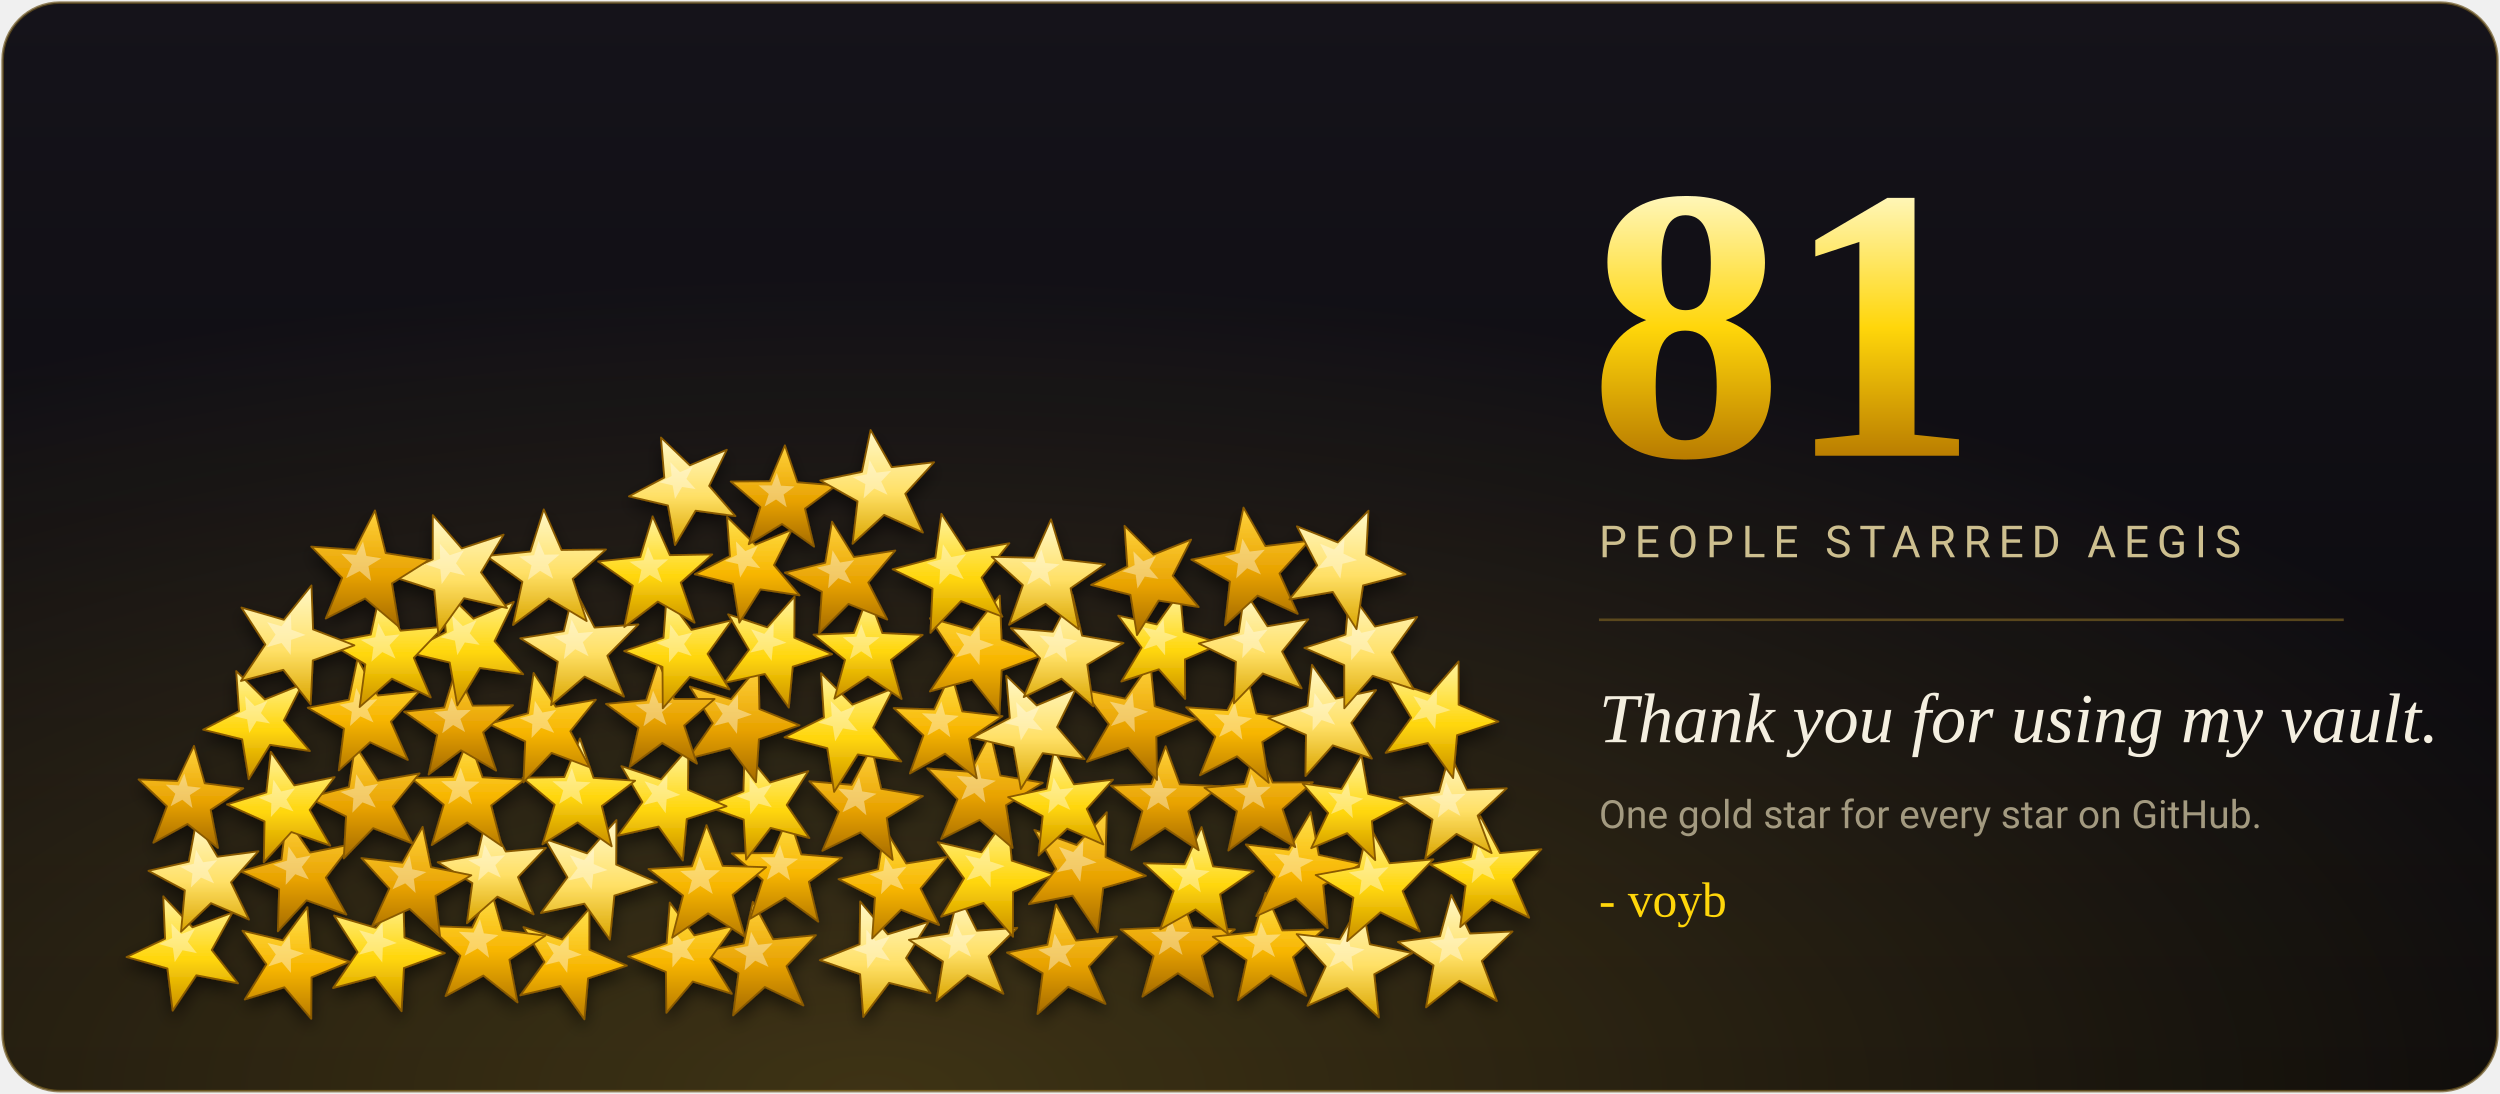
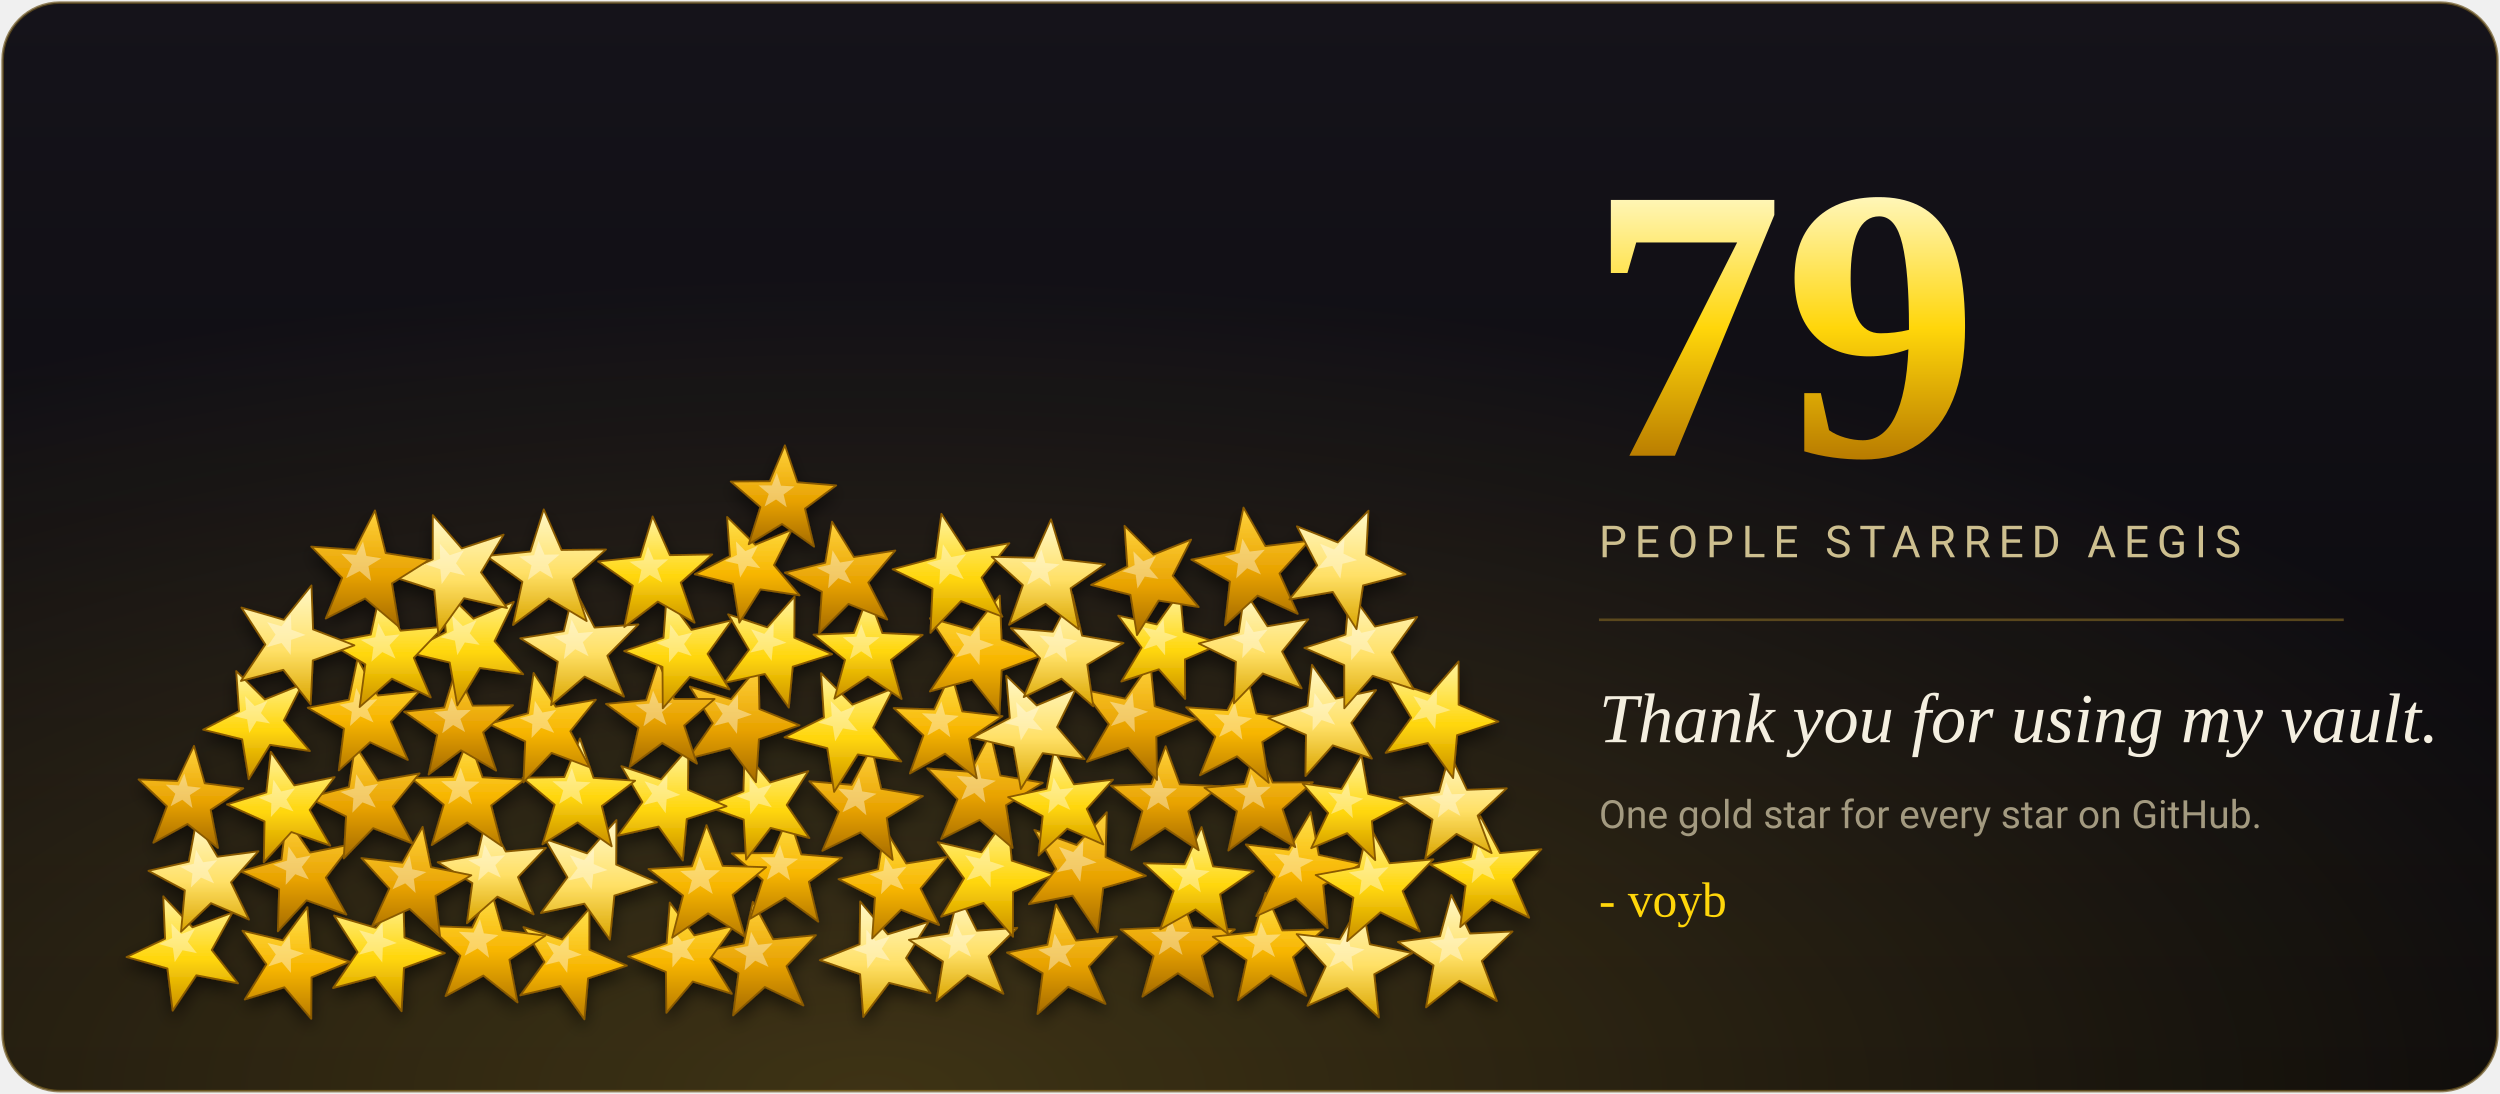
- <svg xmlns="http://www.w3.org/2000/svg" viewBox="0 0 960 420" width="960" height="420" role="img" aria-label="81 GitHub stars">
+ <svg xmlns="http://www.w3.org/2000/svg" viewBox="0 0 960 420" width="960" height="420" role="img" aria-label="79 GitHub stars">
  <defs>
    <linearGradient id="bg" x1="0" y1="0" x2="0" y2="1">
      <stop offset="0" stop-color="#15131a" />
      <stop offset="1" stop-color="#08070a" />
    </linearGradient>
    <linearGradient id="num" x1="0" y1="0" x2="0" y2="1">
      <stop offset="0" stop-color="#fff6b8" />
      <stop offset=".5" stop-color="#ffd60a" />
      <stop offset="1" stop-color="#b87b00" />
    </linearGradient>
    <radialGradient id="glow" cx=".35" cy="1" r=".75">
      <stop offset="0" stop-color="#ffcf3a" stop-opacity=".22" />
      <stop offset="1" stop-color="#ffcf3a" stop-opacity="0" />
    </radialGradient>
    <filter id="soft" x="-10%" y="-10%" width="120%" height="125%">
      <feDropShadow dx="0" dy="3" stdDeviation="3" flood-color="#000" flood-opacity=".55" />
    </filter>
    <linearGradient id="g0" x1="0" y1="0" x2="0" y2="1">
      <stop offset="0" stop-color="#fff3a0" />
      <stop offset=".55" stop-color="#ffd60a" />
      <stop offset="1" stop-color="#c98f00" />
    </linearGradient>
    <linearGradient id="g1" x1="0" y1="0" x2="0" y2="1">
      <stop offset="0" stop-color="#ffe14d" />
      <stop offset=".55" stop-color="#f7b500" />
      <stop offset="1" stop-color="#b87b00" />
    </linearGradient>
    <linearGradient id="g2" x1="0" y1="0" x2="0" y2="1">
      <stop offset="0" stop-color="#ffd23c" />
      <stop offset=".55" stop-color="#e8a200" />
      <stop offset="1" stop-color="#a56b00" />
    </linearGradient>
    <linearGradient id="g3" x1="0" y1="0" x2="0" y2="1">
      <stop offset="0" stop-color="#fff8c8" />
      <stop offset=".55" stop-color="#ffe066" />
      <stop offset="1" stop-color="#d9a400" />
    </linearGradient>
  </defs>
  <rect x="1" y="1" width="958" height="418" rx="22" fill="url(#bg)" stroke="#6b5420" stroke-opacity=".7" />
  <rect x="1" y="1" width="958" height="418" rx="22" fill="url(#glow)" />
  <g filter="url(#soft)">
    <polygon points="289.1,346.3 296.9,360.7 313.3,359.1 302.0,371.0 308.5,386.1 293.7,379.0 281.5,389.9 283.6,373.7 269.4,365.4 285.6,362.3" fill="url(#g2)" stroke="#8a5a00" stroke-width=".7" stroke-linejoin="round" />
    <polygon points="288.4,357.8 291.1,362.8 296.7,362.2 292.8,366.2 295.1,371.3 290.0,368.9 285.9,372.6 286.6,367.1 281.8,364.3 287.3,363.3" fill="#fff" fill-opacity=".38" />
    <polygon points="330.3,346.2 340.9,358.8 356.6,354.0 347.9,367.9 357.3,381.4 341.4,377.4 331.5,390.5 330.3,374.1 314.8,368.7 330.1,362.6" fill="url(#g3)" stroke="#8a5a00" stroke-width=".7" stroke-linejoin="round" />
    <polygon points="332.7,357.0 336.2,361.3 341.6,359.6 338.6,364.3 341.8,368.9 336.4,367.5 333.1,372.0 332.7,366.4 327.4,364.6 332.6,362.6" fill="#fff" fill-opacity=".38" />
    <polygon points="257.2,346.6 266.6,359.2 281.8,355.5 272.7,368.2 281.0,381.6 266.0,376.9 255.9,388.9 255.7,373.2 241.2,367.3 256.0,362.2" fill="url(#g1)" stroke="#8a5a00" stroke-width=".7" stroke-linejoin="round" />
    <polygon points="258.6,357.1 261.8,361.5 267.0,360.1 263.8,364.5 266.7,369.0 261.6,367.4 258.2,371.5 258.2,366.1 253.2,364.2 258.3,362.5" fill="#fff" fill-opacity=".38" />
    <polygon points="368.1,343.5 375.1,357.4 390.6,356.3 379.6,367.2 385.3,381.6 371.5,374.5 359.6,384.4 362.1,369.2 349.0,360.9 364.3,358.5" fill="url(#g3)" stroke="#8a5a00" stroke-width=".7" stroke-linejoin="round" />
    <polygon points="367.1,354.4 369.4,359.2 374.7,358.8 370.9,362.5 372.9,367.4 368.2,364.9 364.2,368.3 365.1,363.1 360.6,360.3 365.8,359.6" fill="#fff" fill-opacity=".38" />
    <polygon points="226.3,348.9 226.3,364.7 240.7,370.8 225.8,375.7 224.4,391.4 215.2,378.6 199.8,382.2 209.1,369.4 201.0,356.0 215.9,360.8" fill="url(#g1)" stroke="#8a5a00" stroke-width=".7" stroke-linejoin="round" />
    <polygon points="218.4,359.2 218.4,364.6 223.4,366.6 218.2,368.2 217.8,373.6 214.7,369.2 209.4,370.5 212.6,366.1 209.8,361.6 214.9,363.3" fill="#fff" fill-opacity=".38" />
    <polygon points="405.5,347.4 413.2,361.2 428.9,359.6 418.1,371.1 424.5,385.5 410.2,378.9 398.4,389.4 400.4,373.7 386.7,365.8 402.2,362.8" fill="url(#g2)" stroke="#8a5a00" stroke-width=".7" stroke-linejoin="round" />
    <polygon points="405.0,358.4 407.6,363.2 412.9,362.6 409.2,366.5 411.4,371.4 406.6,369.1 402.6,372.7 403.3,367.4 398.6,364.7 403.9,363.7" fill="#fff" fill-opacity=".38" />
    <polygon points="188.4,341.2 192.9,357.2 209.4,359.3 195.6,368.5 198.7,384.9 185.6,374.6 171.1,382.5 176.8,367.0 164.7,355.6 181.3,356.2" fill="url(#g1)" stroke="#8a5a00" stroke-width=".7" stroke-linejoin="round" />
    <polygon points="184.3,352.9 185.8,358.4 191.4,359.1 186.7,362.2 187.8,367.8 183.4,364.2 178.4,367.0 180.4,361.7 176.2,357.8 181.9,358.1" fill="#fff" fill-opacity=".38" />
    <polygon points="452.2,341.0 457.9,356.2 474.2,356.9 461.5,367.0 465.8,382.7 452.3,373.7 438.7,382.7 443.0,367.1 430.3,356.9 446.5,356.2" fill="url(#g2)" stroke="#8a5a00" stroke-width=".7" stroke-linejoin="round" />
    <polygon points="449.5,352.5 451.4,357.7 456.9,357.9 452.5,361.3 454.1,366.7 449.5,363.6 444.9,366.7 446.4,361.4 442.0,357.9 447.6,357.7" fill="#fff" fill-opacity=".38" />
    <polygon points="154.8,343.4 155.3,360.0 170.8,366.0 155.1,371.7 154.2,388.3 144.0,375.1 127.9,379.4 137.3,365.6 128.3,351.6 144.3,356.3" fill="url(#g0)" stroke="#8a5a00" stroke-width=".7" stroke-linejoin="round" />
    <polygon points="146.9,354.4 147.1,360.0 152.4,362.1 147.0,363.9 146.8,369.6 143.3,365.1 137.8,366.6 141.1,361.9 137.9,357.2 143.4,358.8" fill="#fff" fill-opacity=".38" />
    <polygon points="486.0,342.9 492.4,357.3 508.1,356.9 496.5,367.5 501.6,382.4 488.0,374.5 475.4,384.1 478.7,368.7 465.7,359.7 481.4,358.0" fill="url(#g1)" stroke="#8a5a00" stroke-width=".7" stroke-linejoin="round" />
    <polygon points="484.2,354.0 486.4,359.0 491.8,358.8 487.7,362.4 489.6,367.5 484.9,364.7 480.6,368.0 481.8,362.8 477.3,359.7 482.7,359.2" fill="#fff" fill-opacity=".38" />
    <polygon points="118.0,348.4 119.3,364.2 134.3,369.3 119.6,375.3 119.5,391.2 109.2,379.1 94.0,383.8 102.3,370.3 93.1,357.4 108.6,361.1" fill="url(#g1)" stroke="#8a5a00" stroke-width=".7" stroke-linejoin="round" />
    <polygon points="111.2,359.0 111.6,364.5 116.7,366.1 111.7,368.2 111.7,373.6 108.2,369.4 103.0,371.1 105.9,366.5 102.7,362.1 108.0,363.4" fill="#fff" fill-opacity=".38" />
    <polygon points="522.8,346.3 526.0,362.6 542.3,366.0 527.7,374.1 529.5,390.7 517.3,379.4 502.1,386.2 509.1,371.1 497.9,358.7 514.5,360.7" fill="url(#g3)" stroke="#8a5a00" stroke-width=".7" stroke-linejoin="round" />
    <polygon points="517.4,357.9 518.5,363.5 524.0,364.6 519.0,367.3 519.7,373.0 515.6,369.0 510.4,371.4 512.8,366.3 509.0,362.1 514.6,362.8" fill="#fff" fill-opacity=".38" />
    <polygon points="62.7,344.2 73.9,356.1 89.2,350.5 81.3,364.8 91.4,377.6 75.4,374.5 66.3,388.1 64.3,371.9 48.6,367.5 63.4,360.5" fill="url(#g0)" stroke="#8a5a00" stroke-width=".7" stroke-linejoin="round" />
    <polygon points="65.8,354.6 69.6,358.7 74.8,356.7 72.1,361.6 75.6,366.0 70.1,364.9 67.1,369.5 66.4,364.0 61.0,362.5 66.1,360.2" fill="#fff" fill-opacity=".38" />
    <polygon points="557.3,343.7 564.5,358.5 580.8,357.7 569.0,369.0 574.8,384.4 560.4,376.6 547.6,386.8 550.5,370.7 536.8,361.7 553.0,359.5" fill="url(#g3)" stroke="#8a5a00" stroke-width=".7" stroke-linejoin="round" />
    <polygon points="556.0,355.3 558.3,360.4 563.9,360.0 559.8,363.9 561.9,369.1 557.0,366.4 552.6,369.9 553.7,364.4 549.0,361.4 554.5,360.7" fill="#fff" fill-opacity=".38" />
    <polygon points="302.8,313.2 307.7,328.1 323.3,329.4 310.6,338.6 314.2,353.9 301.5,344.7 288.1,352.8 292.9,337.9 281.0,327.7 296.7,327.6" fill="url(#g1)" stroke="#8a5a00" stroke-width=".7" stroke-linejoin="round" />
    <polygon points="299.5,324.3 301.1,329.4 306.5,329.8 302.1,332.9 303.4,338.1 299.1,334.9 294.5,337.8 296.2,332.7 292.1,329.2 297.5,329.2" fill="#fff" fill-opacity=".38" />
    <polygon points="339.7,318.2 348.0,331.6 363.6,329.1 353.5,341.2 360.6,355.2 346.0,349.3 334.9,360.4 336.0,344.7 322.0,337.6 337.2,333.8" fill="url(#g1)" stroke="#8a5a00" stroke-width=".7" stroke-linejoin="round" />
    <polygon points="340.0,329.1 342.8,333.7 348.1,332.8 344.6,336.9 347.1,341.7 342.1,339.6 338.3,343.4 338.8,338.1 333.9,335.7 339.2,334.4" fill="#fff" fill-opacity=".38" />
    <polygon points="271.3,316.9 277.5,332.5 294.2,333.0 281.3,343.6 286.0,359.7 271.9,350.7 258.1,360.1 262.3,343.9 249.0,333.7 265.7,332.7" fill="url(#g1)" stroke="#8a5a00" stroke-width=".7" stroke-linejoin="round" />
    <polygon points="268.7,328.8 270.8,334.1 276.5,334.2 272.1,337.8 273.7,343.3 268.9,340.2 264.2,343.5 265.7,338.0 261.2,334.5 266.9,334.2" fill="#fff" fill-opacity=".38" />
    <polygon points="386.9,313.4 388.5,330.5 404.8,335.8 389.0,342.5 389.0,359.7 377.7,346.7 361.4,352.0 370.2,337.3 360.1,323.4 376.9,327.3" fill="url(#g0)" stroke="#8a5a00" stroke-width=".7" stroke-linejoin="round" />
    <polygon points="379.7,325.0 380.2,330.8 385.8,332.6 380.4,334.8 380.4,340.7 376.6,336.2 371.1,338.1 374.1,333.1 370.6,328.4 376.3,329.7" fill="#fff" fill-opacity=".38" />
    <polygon points="236.7,314.9 236.6,332.0 252.2,338.8 235.9,343.9 234.2,360.8 224.4,347.0 207.7,350.6 217.9,336.9 209.3,322.2 225.4,327.7" fill="url(#g3)" stroke="#8a5a00" stroke-width=".7" stroke-linejoin="round" />
    <polygon points="228.1,325.9 228.0,331.8 233.3,334.1 227.8,335.7 227.2,341.6 223.9,336.8 218.2,338.1 221.8,333.4 218.8,328.4 224.3,330.3" fill="#fff" fill-opacity=".38" />
    <polygon points="425.0,311.9 424.5,329.1 440.0,336.3 423.6,341.0 421.5,358.0 411.9,343.9 395.1,347.2 405.6,333.7 397.2,318.7 413.4,324.5" fill="url(#g2)" stroke="#8a5a00" stroke-width=".7" stroke-linejoin="round" />
    <polygon points="416.0,322.9 415.8,328.8 421.1,331.2 415.5,332.7 414.8,338.6 411.6,333.7 405.8,334.9 409.5,330.3 406.6,325.2 412.1,327.2" fill="#fff" fill-opacity=".38" />
    <polygon points="186.9,313.3 194.2,327.0 209.6,325.6 198.9,336.8 204.9,351.1 191.0,344.3 179.3,354.5 181.4,339.1 168.1,331.1 183.4,328.4" fill="url(#g3)" stroke="#8a5a00" stroke-width=".7" stroke-linejoin="round" />
    <polygon points="186.1,324.2 188.6,328.9 193.9,328.4 190.2,332.2 192.3,337.0 187.5,334.7 183.6,338.2 184.4,332.9 179.8,330.3 185.0,329.4" fill="#fff" fill-opacity=".38" />
    <polygon points="461.4,317.6 465.8,332.7 481.4,334.5 468.5,343.4 471.6,358.7 459.1,349.2 445.5,356.9 450.7,342.1 439.2,331.5 454.9,331.9" fill="url(#g0)" stroke="#8a5a00" stroke-width=".7" stroke-linejoin="round" />
    <polygon points="457.7,328.7 459.1,333.9 464.5,334.5 460.0,337.4 461.1,342.7 456.9,339.4 452.3,342.1 454.1,337.0 450.1,333.4 455.5,333.6" fill="#fff" fill-opacity=".38" />
    <polygon points="162.3,317.5 165.5,333.0 181.0,336.1 167.2,344.0 169.0,359.7 157.3,349.0 142.9,355.6 149.5,341.2 138.8,329.5 154.5,331.3" fill="url(#g2)" stroke="#8a5a00" stroke-width=".7" stroke-linejoin="round" />
    <polygon points="157.3,328.5 158.3,333.8 163.7,334.9 158.9,337.5 159.6,342.9 155.6,339.2 150.7,341.5 153.0,336.6 149.3,332.6 154.7,333.3" fill="#fff" fill-opacity=".38" />
    <polygon points="503.3,311.9 506.4,328.3 522.7,331.8 508.1,339.9 509.8,356.4 497.6,345.0 482.4,351.8 489.5,336.7 478.4,324.3 494.9,326.3" fill="url(#g1)" stroke="#8a5a00" stroke-width=".7" stroke-linejoin="round" />
    <polygon points="497.8,323.5 498.8,329.2 504.4,330.3 499.4,333.0 500.0,338.7 495.9,334.7 490.7,337.1 493.2,331.9 489.3,327.7 495.0,328.5" fill="#fff" fill-opacity=".38" />
    <polygon points="110.0,314.0 119.1,327.4 135.0,324.2 125.1,337.0 133.0,351.2 117.7,345.7 106.7,357.6 107.2,341.4 92.5,334.6 108.1,330.1" fill="url(#g2)" stroke="#8a5a00" stroke-width=".7" stroke-linejoin="round" />
    <polygon points="110.8,325.0 113.9,329.6 119.3,328.5 115.9,332.9 118.6,337.7 113.4,335.7 109.7,339.8 109.9,334.3 104.9,332.0 110.2,330.5" fill="#fff" fill-opacity=".38" />
    <polygon points="525.6,316.6 533.6,331.5 550.4,330.0 538.6,342.2 545.2,357.7 530.1,350.3 517.3,361.4 519.7,344.7 505.2,336.0 521.8,333.0" fill="url(#g0)" stroke="#8a5a00" stroke-width=".7" stroke-linejoin="round" />
    <polygon points="524.8,328.4 527.5,333.6 533.2,333.0 529.2,337.1 531.5,342.4 526.3,339.8 522.0,343.7 522.8,338.0 517.9,335.0 523.6,334.1" fill="#fff" fill-opacity=".38" />
    <polygon points="75.4,315.3 83.5,329.0 99.2,326.9 88.7,338.8 95.6,353.1 81.0,346.8 69.5,357.8 71.0,341.9 57.0,334.4 72.5,330.9" fill="url(#g3)" stroke="#8a5a00" stroke-width=".7" stroke-linejoin="round" />
    <polygon points="75.3,326.4 78.0,331.1 83.4,330.3 79.8,334.3 82.2,339.2 77.2,337.0 73.3,340.8 73.9,335.4 69.1,332.8 74.4,331.7" fill="#fff" fill-opacity=".38" />
    <polygon points="568.4,313.4 576.0,327.6 591.9,326.1 580.9,337.7 587.2,352.4 572.8,345.4 560.7,356.0 562.8,340.1 549.1,331.9 564.8,329.1" fill="url(#g0)" stroke="#8a5a00" stroke-width=".7" stroke-linejoin="round" />
    <polygon points="567.7,324.7 570.2,329.5 575.7,329.0 571.9,332.9 574.1,337.9 569.2,335.5 565.1,339.2 565.9,333.7 561.1,331.0 566.5,330.0" fill="#fff" fill-opacity=".38" />
    <polygon points="285.9,288.6 295.7,300.5 310.4,296.1 302.1,309.1 310.8,321.8 295.9,317.9 286.5,330.1 285.6,314.7 271.1,309.5 285.5,303.9" fill="url(#g0)" stroke="#8a5a00" stroke-width=".7" stroke-linejoin="round" />
    <polygon points="287.9,298.7 291.2,302.8 296.3,301.3 293.4,305.7 296.4,310.0 291.3,308.6 288.1,312.8 287.9,307.6 282.9,305.8 287.8,304.0" fill="#fff" fill-opacity=".38" />
    <polygon points="334.7,287.0 338.4,302.9 354.4,305.7 340.5,314.1 342.8,330.2 330.4,319.6 315.8,326.7 322.1,311.7 310.8,300.0 327.0,301.4" fill="url(#g2)" stroke="#8a5a00" stroke-width=".7" stroke-linejoin="round" />
    <polygon points="329.9,298.4 331.1,303.9 336.6,304.8 331.8,307.6 332.7,313.1 328.5,309.4 323.5,311.9 325.7,306.8 321.8,302.8 327.4,303.4" fill="#fff" fill-opacity=".38" />
    <polygon points="264.3,287.3 264.2,303.3 279.0,309.6 263.7,314.5 262.2,330.4 252.9,317.4 237.2,320.9 246.7,308.0 238.6,294.2 253.8,299.3" fill="url(#g0)" stroke="#8a5a00" stroke-width=".7" stroke-linejoin="round" />
    <polygon points="256.3,297.6 256.2,303.1 261.2,305.2 256.0,306.9 255.6,312.3 252.4,307.8 247.1,309.1 250.4,304.7 247.5,300.0 252.7,301.8" fill="#fff" fill-opacity=".38" />
    <polygon points="380.3,281.7 384.1,297.8 400.4,300.6 386.3,309.2 388.8,325.6 376.2,314.8 361.4,322.2 367.7,306.9 356.1,295.1 372.6,296.4" fill="url(#g2)" stroke="#8a5a00" stroke-width=".7" stroke-linejoin="round" />
    <polygon points="375.5,293.4 376.8,298.9 382.4,299.8 377.5,302.7 378.4,308.3 374.2,304.5 369.1,307.1 371.3,301.9 367.3,297.9 373.0,298.4" fill="#fff" fill-opacity=".38" />
    <polygon points="222.7,283.6 227.9,298.7 243.9,299.8 231.1,309.5 234.9,325.0 221.8,315.8 208.3,324.2 213.0,309.0 200.7,298.7 216.7,298.4" fill="url(#g0)" stroke="#8a5a00" stroke-width=".7" stroke-linejoin="round" />
    <polygon points="219.6,294.9 221.3,300.1 226.8,300.4 222.4,303.7 223.7,309.0 219.3,305.8 214.7,308.7 216.3,303.5 212.1,300.0 217.6,300.0" fill="#fff" fill-opacity=".38" />
    <polygon points="404.8,288.1 412.4,301.2 427.4,299.4 417.3,310.6 423.7,324.3 409.8,318.2 398.8,328.5 400.4,313.4 387.1,306.1 401.9,302.9" fill="url(#g0)" stroke="#8a5a00" stroke-width=".7" stroke-linejoin="round" />
    <polygon points="404.6,298.6 407.1,303.1 412.3,302.5 408.8,306.3 411.0,311.0 406.3,308.8 402.5,312.4 403.1,307.2 398.6,304.7 403.6,303.7" fill="#fff" fill-opacity=".38" />
    <polygon points="179.9,283.3 185.3,298.5 201.4,299.4 188.6,309.3 192.7,324.9 179.4,315.8 165.8,324.5 170.4,309.0 157.9,298.8 174.0,298.3" fill="url(#g1)" stroke="#8a5a00" stroke-width=".7" stroke-linejoin="round" />
    <polygon points="176.9,294.7 178.7,300.0 184.2,300.2 179.8,303.6 181.3,308.9 176.8,305.7 172.1,308.8 173.7,303.5 169.4,300.0 175.0,299.9" fill="#fff" fill-opacity=".38" />
    <polygon points="447.6,286.6 453.0,301.2 468.5,301.9 456.3,311.5 460.3,326.5 447.4,317.9 434.4,326.4 438.7,311.4 426.6,301.7 442.1,301.1" fill="url(#g2)" stroke="#8a5a00" stroke-width=".7" stroke-linejoin="round" />
    <polygon points="444.9,297.6 446.7,302.6 452.0,302.8 447.8,306.1 449.2,311.2 444.8,308.2 440.4,311.1 441.9,306.0 437.7,302.7 443.1,302.6" fill="#fff" fill-opacity=".38" />
    <polygon points="136.4,286.2 145.1,299.8 161.1,297.0 150.8,309.6 158.4,323.9 143.3,318.0 132.0,329.6 132.9,313.5 118.4,306.3 134.0,302.2" fill="url(#g2)" stroke="#8a5a00" stroke-width=".7" stroke-linejoin="round" />
    <polygon points="136.8,297.3 139.8,302.0 145.2,301.0 141.7,305.2 144.3,310.1 139.2,308.1 135.3,312.1 135.7,306.5 130.7,304.1 136.1,302.8" fill="#fff" fill-opacity=".38" />
    <polygon points="482.6,286.3 488.7,300.5 504.1,300.4 492.5,310.7 497.4,325.3 484.1,317.4 471.7,326.6 475.0,311.5 462.5,302.5 477.9,301.1" fill="url(#g2)" stroke="#8a5a00" stroke-width=".7" stroke-linejoin="round" />
    <polygon points="480.6,297.3 482.7,302.2 488.0,302.1 484.0,305.5 485.7,310.5 481.2,307.8 476.9,311.0 478.2,305.8 473.8,302.8 479.1,302.4" fill="#fff" fill-opacity=".38" />
    <polygon points="104.0,288.7 113.0,301.6 128.5,298.4 118.9,311.0 126.8,324.7 111.9,319.5 101.3,331.1 101.6,315.4 87.2,308.9 102.3,304.3" fill="url(#g0)" stroke="#8a5a00" stroke-width=".7" stroke-linejoin="round" />
    <polygon points="105.0,299.4 108.0,303.9 113.3,302.7 110.0,307.0 112.7,311.6 107.6,309.8 104.0,313.8 104.2,308.4 99.3,306.3 104.4,304.8" fill="#fff" fill-opacity=".38" />
    <polygon points="522.8,290.1 525.4,304.9 540.0,308.3 526.8,315.3 528.1,330.3 517.3,319.9 503.5,325.7 510.0,312.2 500.2,300.9 515.1,303.0" fill="url(#g0)" stroke="#8a5a00" stroke-width=".7" stroke-linejoin="round" />
    <polygon points="517.7,300.5 518.5,305.6 523.5,306.7 519.0,309.1 519.5,314.2 515.8,310.6 511.1,312.6 513.4,308.0 510.0,304.2 515.1,305.0" fill="#fff" fill-opacity=".38" />
    <polygon points="74.5,286.4 78.6,300.8 93.4,302.7 80.9,311.0 83.7,325.6 72.0,316.4 58.9,323.6 64.1,309.6 53.2,299.3 68.1,299.9" fill="url(#g2)" stroke="#8a5a00" stroke-width=".7" stroke-linejoin="round" />
    <polygon points="70.8,297.0 72.1,301.9 77.2,302.5 72.9,305.3 73.9,310.3 70.0,307.1 65.5,309.6 67.3,304.8 63.6,301.3 68.7,301.6" fill="#fff" fill-opacity=".38" />
    <polygon points="556.7,289.4 563.3,303.3 578.6,302.7 567.4,313.2 572.8,327.6 559.3,320.2 547.3,329.8 550.1,314.7 537.4,306.2 552.6,304.2" fill="url(#g3)" stroke="#8a5a00" stroke-width=".7" stroke-linejoin="round" />
    <polygon points="555.3,300.3 557.5,305.0 562.8,304.8 558.9,308.3 560.8,313.3 556.2,310.7 552.1,314.0 553.1,308.8 548.7,306.0 553.9,305.3" fill="#fff" fill-opacity=".38" />
    <polygon points="315.3,258.5 327.3,270.6 343.1,264.3 335.3,279.4 346.1,292.4 329.4,289.7 320.3,304.1 317.7,287.3 301.3,283.1 316.4,275.5" fill="url(#g0)" stroke="#8a5a00" stroke-width=".7" stroke-linejoin="round" />
    <polygon points="319.0,269.2 323.0,273.3 328.4,271.1 325.7,276.3 329.4,280.7 323.7,279.7 320.7,284.7 319.8,278.9 314.2,277.5 319.4,275.0" fill="#fff" fill-opacity=".38" />
    <polygon points="291.3,255.8 291.6,272.3 307.0,278.5 291.4,283.9 290.3,300.4 280.3,287.2 264.3,291.3 273.7,277.7 264.9,263.7 280.7,268.5" fill="url(#g2)" stroke="#8a5a00" stroke-width=".7" stroke-linejoin="round" />
    <polygon points="283.4,266.7 283.4,272.3 288.7,274.4 283.3,276.2 283.0,281.8 279.7,277.3 274.2,278.7 277.5,274.1 274.4,269.4 279.8,271.0" fill="#fff" fill-opacity=".38" />
    <polygon points="365.2,258.3 369.5,273.2 384.9,275.0 372.1,283.7 375.1,298.9 362.9,289.4 349.4,297.0 354.6,282.4 343.2,271.9 358.7,272.4" fill="url(#g1)" stroke="#8a5a00" stroke-width=".7" stroke-linejoin="round" />
    <polygon points="361.5,269.3 362.9,274.4 368.2,274.9 363.8,277.9 364.9,283.1 360.7,279.8 356.1,282.4 357.9,277.4 354.0,273.9 359.3,274.1" fill="#fff" fill-opacity=".38" />
    <polygon points="252.8,254.2 258.9,268.4 274.4,268.4 262.7,278.6 267.6,293.2 254.3,285.3 241.8,294.5 245.2,279.4 232.7,270.3 248.1,268.9" fill="url(#g2)" stroke="#8a5a00" stroke-width=".7" stroke-linejoin="round" />
    <polygon points="250.8,265.2 252.9,270.0 258.2,270.0 254.2,273.4 255.9,278.4 251.3,275.7 247.1,278.9 248.3,273.7 244.0,270.6 249.3,270.2" fill="#fff" fill-opacity=".38" />
    <polygon points="386.4,259.5 398.1,270.9 413.1,264.6 405.9,279.2 416.5,291.5 400.4,289.2 392.0,303.0 389.2,287.0 373.4,283.3 387.8,275.7" fill="url(#g3)" stroke="#8a5a00" stroke-width=".7" stroke-linejoin="round" />
    <polygon points="390.2,269.6 394.1,273.5 399.2,271.3 396.7,276.3 400.4,280.5 394.9,279.6 392.0,284.4 391.1,278.9 385.7,277.7 390.7,275.2" fill="#fff" fill-opacity=".38" />
    <polygon points="204.9,258.4 213.4,271.4 228.8,268.7 219.0,280.8 226.4,294.6 211.8,289.1 201.0,300.4 201.7,284.7 187.7,278.0 202.8,273.9" fill="url(#g1)" stroke="#8a5a00" stroke-width=".7" stroke-linejoin="round" />
    <polygon points="205.4,269.1 208.3,273.6 213.6,272.6 210.2,276.7 212.8,281.4 207.8,279.5 204.1,283.4 204.4,278.0 199.6,275.8 204.8,274.4" fill="#fff" fill-opacity=".38" />
    <polygon points="441.7,254.7 443.4,271.2 459.3,276.2 444.0,282.9 444.3,299.5 433.2,287.1 417.4,292.5 425.8,278.1 415.8,264.8 432.1,268.3" fill="url(#g2)" stroke="#8a5a00" stroke-width=".7" stroke-linejoin="round" />
    <polygon points="434.9,266.0 435.4,271.6 440.9,273.3 435.6,275.5 435.8,281.2 432.0,276.9 426.6,278.8 429.6,273.9 426.1,269.4 431.7,270.7" fill="#fff" fill-opacity=".38" />
    <polygon points="175.2,256.8 181.5,271.0 197.0,270.8 185.5,281.2 190.5,295.9 177.0,288.1 164.6,297.4 167.9,282.2 155.2,273.3 170.6,271.7" fill="url(#g2)" stroke="#8a5a00" stroke-width=".7" stroke-linejoin="round" />
    <polygon points="173.4,267.8 175.5,272.7 180.8,272.6 176.8,276.1 178.6,281.1 174.0,278.4 169.8,281.6 171.0,276.4 166.6,273.4 171.9,272.9" fill="#fff" fill-opacity=".38" />
    <polygon points="478.6,258.5 482.4,274.0 498.1,276.5 484.7,284.9 487.2,300.6 475.0,290.4 460.8,297.7 466.7,282.9 455.5,271.6 471.3,272.7" fill="url(#g1)" stroke="#8a5a00" stroke-width=".7" stroke-linejoin="round" />
    <polygon points="474.2,269.7 475.4,275.0 480.8,275.8 476.2,278.7 477.1,284.1 473.0,280.5 468.1,283.0 470.2,278.0 466.3,274.2 471.8,274.6" fill="#fff" fill-opacity=".38" />
    <polygon points="137.3,253.0 145.1,267.1 161.1,265.4 150.1,277.1 156.6,291.8 142.1,285.0 130.1,295.8 132.1,279.8 118.2,271.8 134.0,268.7" fill="url(#g1)" stroke="#8a5a00" stroke-width=".7" stroke-linejoin="round" />
    <polygon points="136.8,264.2 139.4,269.1 144.9,268.5 141.1,272.4 143.4,277.4 138.4,275.1 134.4,278.8 135.1,273.3 130.3,270.6 135.7,269.6" fill="#fff" fill-opacity=".38" />
    <polygon points="503.8,255.3 512.9,268.3 528.4,265.0 518.9,277.6 526.8,291.3 511.8,286.2 501.3,298.0 501.5,282.2 487.0,275.8 502.1,271.1" fill="url(#g3)" stroke="#8a5a00" stroke-width=".7" stroke-linejoin="round" />
    <polygon points="504.8,266.1 507.9,270.5 513.2,269.4 509.9,273.7 512.7,278.3 507.5,276.5 504.0,280.6 504.1,275.2 499.1,273.0 504.3,271.5" fill="#fff" fill-opacity=".38" />
    <polygon points="90.7,257.7 101.7,268.6 116.0,262.8 109.0,276.6 119.0,288.4 103.7,286.0 95.5,299.2 93.0,283.9 78.0,280.2 91.8,273.1" fill="url(#g0)" stroke="#8a5a00" stroke-width=".7" stroke-linejoin="round" />
    <polygon points="94.1,267.3 97.8,271.1 102.7,269.1 100.2,273.8 103.7,277.8 98.5,276.9 95.7,281.5 94.9,276.2 89.8,275.0 94.5,272.6" fill="#fff" fill-opacity=".38" />
    <polygon points="560.1,254.0 560.1,270.6 575.4,277.1 559.5,282.3 558.0,298.8 548.3,285.3 532.1,289.1 541.9,275.6 533.3,261.3 549.2,266.5" fill="url(#g0)" stroke="#8a5a00" stroke-width=".7" stroke-linejoin="round" />
    <polygon points="551.8,264.8 551.7,270.5 557.0,272.7 551.5,274.3 551.1,280.0 547.8,275.4 542.2,276.7 545.7,272.1 542.7,267.3 548.1,269.1" fill="#fff" fill-opacity=".38" />
    <polygon points="305.1,229.1 305.0,244.9 319.5,251.2 304.4,256.0 302.9,271.7 293.7,258.8 278.2,262.2 287.6,249.5 279.6,235.9 294.6,240.9" fill="url(#g0)" stroke="#8a5a00" stroke-width=".7" stroke-linejoin="round" />
    <polygon points="297.1,239.3 297.0,244.7 302.0,246.8 296.8,248.4 296.3,253.8 293.2,249.4 288.0,250.6 291.2,246.3 288.4,241.6 293.5,243.4" fill="#fff" fill-opacity=".38" />
    <polygon points="333.4,228.6 338.8,243.1 354.3,243.8 342.1,253.4 346.2,268.4 333.3,259.8 320.4,268.3 324.5,253.4 312.4,243.7 327.9,243.1" fill="url(#g0)" stroke="#8a5a00" stroke-width=".7" stroke-linejoin="round" />
    <polygon points="330.7,239.6 332.5,244.6 337.8,244.7 333.6,248.0 335.1,253.1 330.7,250.1 326.3,253.1 327.8,248.0 323.6,244.7 328.9,244.5" fill="#fff" fill-opacity=".38" />
    <polygon points="256.0,229.0 265.5,241.9 281.0,238.2 271.7,251.1 280.1,264.7 264.9,259.9 254.5,272.0 254.4,256.1 239.7,250.0 254.8,244.9" fill="url(#g0)" stroke="#8a5a00" stroke-width=".7" stroke-linejoin="round" />
    <polygon points="257.4,239.8 260.6,244.2 265.9,242.9 262.7,247.3 265.6,251.9 260.4,250.2 256.9,254.4 256.9,248.9 251.9,246.9 257.0,245.2" fill="#fff" fill-opacity=".38" />
    <polygon points="383.9,228.7 384.6,245.6 400.4,251.5 384.6,257.4 383.8,274.3 373.3,261.0 357.1,265.5 366.4,251.5 357.1,237.4 373.4,241.9" fill="url(#g1)" stroke="#8a5a00" stroke-width=".7" stroke-linejoin="round" />
    <polygon points="376.1,239.9 376.3,245.7 381.7,247.6 376.3,249.6 376.1,255.4 372.6,250.8 367.0,252.4 370.2,247.6 367.0,242.8 372.6,244.4" fill="#fff" fill-opacity=".38" />
    <polygon points="220.5,226.0 228.3,241.0 245.1,239.8 233.2,251.8 239.6,267.5 224.5,259.8 211.6,270.8 214.2,254.1 199.8,245.1 216.5,242.4" fill="url(#g3)" stroke="#8a5a00" stroke-width=".7" stroke-linejoin="round" />
    <polygon points="219.5,237.9 222.1,243.1 227.9,242.6 223.8,246.6 226.0,252.0 220.9,249.3 216.5,253.1 217.4,247.4 212.5,244.4 218.2,243.5" fill="#fff" fill-opacity=".38" />
    <polygon points="411.8,228.4 415.5,244.1 431.4,246.9 417.5,255.2 419.8,271.2 407.6,260.6 393.1,267.7 399.4,252.8 388.2,241.2 404.3,242.6" fill="url(#g3)" stroke="#8a5a00" stroke-width=".7" stroke-linejoin="round" />
    <polygon points="407.1,239.7 408.3,245.1 413.8,246.0 409.0,248.8 409.8,254.2 405.7,250.6 400.7,253.0 403.0,248.0 399.1,244.0 404.6,244.6" fill="#fff" fill-opacity=".38" />
    <polygon points="169.8,225.9 181.8,237.6 197.3,231.1 189.9,246.2 200.9,258.9 184.3,256.5 175.6,270.9 172.7,254.4 156.3,250.5 171.2,242.7" fill="url(#g0)" stroke="#8a5a00" stroke-width=".7" stroke-linejoin="round" />
    <polygon points="173.6,236.3 177.7,240.4 183.0,238.1 180.4,243.2 184.2,247.6 178.5,246.7 175.6,251.6 174.7,246.0 169.1,244.7 174.2,242.1" fill="#fff" fill-opacity=".38" />
    <polygon points="453.1,227.4 454.5,242.6 469.0,247.2 455.0,253.2 455.1,268.4 445.0,257.0 430.6,261.7 438.4,248.7 429.4,236.4 444.2,239.8" fill="url(#g0)" stroke="#8a5a00" stroke-width=".7" stroke-linejoin="round" />
    <polygon points="446.8,237.7 447.2,242.9 452.2,244.5 447.4,246.5 447.4,251.7 444.1,247.7 439.1,249.4 441.8,244.9 438.7,240.8 443.8,242.0" fill="#fff" fill-opacity=".38" />
    <polygon points="146.0,227.6 153.8,242.2 170.3,240.7 158.9,252.6 165.4,267.8 150.5,260.6 138.1,271.5 140.3,255.1 126.1,246.7 142.4,243.7" fill="url(#g0)" stroke="#8a5a00" stroke-width=".7" stroke-linejoin="round" />
    <polygon points="145.3,239.2 147.9,244.2 153.5,243.6 149.6,247.7 151.9,252.9 146.8,250.4 142.6,254.1 143.4,248.5 138.5,245.7 144.1,244.7" fill="#fff" fill-opacity=".38" />
    <polygon points="478.0,227.1 486.7,240.5 502.4,237.8 492.3,250.2 499.8,264.3 484.9,258.6 473.8,270.1 474.6,254.1 460.3,247.1 475.7,242.9" fill="url(#g3)" stroke="#8a5a00" stroke-width=".7" stroke-linejoin="round" />
    <polygon points="478.5,238.1 481.4,242.7 486.8,241.7 483.3,245.9 485.9,250.8 480.8,248.7 477.0,252.7 477.4,247.2 472.4,244.9 477.7,243.5" fill="#fff" fill-opacity=".38" />
    <polygon points="119.6,224.8 120.2,241.7 136.1,247.8 120.1,253.6 119.3,270.5 108.8,257.2 92.5,261.5 101.9,247.5 92.7,233.3 109.0,238.0" fill="url(#g3)" stroke="#8a5a00" stroke-width=".7" stroke-linejoin="round" />
    <polygon points="111.7,236.0 111.9,241.8 117.3,243.8 111.8,245.7 111.6,251.5 108.1,246.9 102.5,248.5 105.8,243.7 102.6,238.9 108.1,240.5" fill="#fff" fill-opacity=".38" />
    <polygon points="518.2,227.1 528.0,240.6 544.2,236.9 534.4,250.4 542.9,264.7 527.1,259.5 516.2,272.0 516.2,255.4 500.9,248.8 516.7,243.7" fill="url(#g3)" stroke="#8a5a00" stroke-width=".7" stroke-linejoin="round" />
    <polygon points="519.5,238.4 522.8,243.0 528.4,241.7 525.0,246.3 527.9,251.1 522.5,249.3 518.8,253.6 518.9,247.9 513.6,245.7 519.1,244.1" fill="#fff" fill-opacity=".38" />
    <polygon points="319.5,200.3 327.9,213.9 343.8,211.4 333.4,223.7 340.7,237.9 325.8,231.9 314.5,243.2 315.6,227.2 301.4,219.9 316.9,216.1" fill="url(#g2)" stroke="#8a5a00" stroke-width=".7" stroke-linejoin="round" />
    <polygon points="319.7,211.3 322.6,216.0 328.0,215.1 324.4,219.3 326.9,224.1 321.9,222.0 318.0,225.9 318.5,220.5 313.6,218.0 318.9,216.8" fill="#fff" fill-opacity=".38" />
    <polygon points="279.2,198.5 290.0,209.2 304.0,203.5 297.2,217.0 307.0,228.6 292.0,226.3 283.9,239.1 281.5,224.2 266.8,220.5 280.3,213.6" fill="url(#g1)" stroke="#8a5a00" stroke-width=".7" stroke-linejoin="round" />
    <polygon points="282.6,207.9 286.2,211.6 291.0,209.6 288.6,214.2 292.0,218.2 286.9,217.3 284.2,221.8 283.4,216.6 278.3,215.4 283.0,213.1" fill="#fff" fill-opacity=".38" />
    <polygon points="361.5,197.3 370.8,211.6 387.6,208.6 376.9,221.8 384.9,236.8 369.0,230.8 357.3,243.0 358.1,226.0 342.8,218.6 359.2,214.2" fill="url(#g0)" stroke="#8a5a00" stroke-width=".7" stroke-linejoin="round" />
    <polygon points="362.1,209.0 365.3,213.9 371.0,212.8 367.3,217.3 370.1,222.4 364.7,220.3 360.7,224.5 361.0,218.7 355.8,216.2 361.4,214.8" fill="#fff" fill-opacity=".38" />
    <polygon points="250.6,198.3 257.2,213.2 273.5,212.9 261.4,223.7 266.7,239.1 252.6,231.0 239.7,240.8 243.0,224.9 229.7,215.6 245.9,213.9" fill="url(#g0)" stroke="#8a5a00" stroke-width=".7" stroke-linejoin="round" />
    <polygon points="248.8,209.8 251.0,214.9 256.6,214.8 252.4,218.4 254.3,223.7 249.5,220.8 245.1,224.2 246.3,218.8 241.7,215.7 247.2,215.1" fill="#fff" fill-opacity=".38" />
    <polygon points="403.6,199.4 408.3,214.9 424.3,216.7 411.1,225.9 414.3,241.7 401.5,231.9 387.5,239.9 392.8,224.7 380.8,213.8 397.0,214.2" fill="url(#g3)" stroke="#8a5a00" stroke-width=".7" stroke-linejoin="round" />
    <polygon points="399.9,210.9 401.4,216.2 406.9,216.7 402.3,219.8 403.5,225.2 399.2,221.8 394.4,224.6 396.3,219.4 392.1,215.7 397.6,215.9" fill="#fff" fill-opacity=".38" />
    <polygon points="208.8,195.6 215.6,211.2 232.7,211.0 219.9,222.3 225.3,238.5 210.7,229.8 197.0,240.0 200.6,223.4 186.8,213.5 203.7,211.8" fill="url(#g3)" stroke="#8a5a00" stroke-width=".7" stroke-linejoin="round" />
    <polygon points="206.8,207.7 209.1,213.0 214.9,212.9 210.5,216.7 212.4,222.2 207.4,219.2 202.7,222.7 204.1,217.1 199.3,213.7 205.1,213.2" fill="#fff" fill-opacity=".38" />
    <polygon points="431.8,201.9 442.9,213.0 457.4,207.2 450.3,221.1 460.3,233.1 444.9,230.6 436.6,243.9 434.1,228.4 419.0,224.6 432.9,217.5" fill="url(#g2)" stroke="#8a5a00" stroke-width=".7" stroke-linejoin="round" />
    <polygon points="435.2,211.7 439.0,215.5 443.9,213.5 441.4,218.2 444.9,222.3 439.6,221.4 436.8,226.0 436.1,220.7 430.9,219.4 435.7,217.0" fill="#fff" fill-opacity=".38" />
    <polygon points="166.2,197.8 177.3,210.6 193.4,205.3 184.7,219.8 194.7,233.5 178.2,229.7 168.3,243.5 166.8,226.6 150.7,221.4 166.2,214.8" fill="url(#g3)" stroke="#8a5a00" stroke-width=".7" stroke-linejoin="round" />
    <polygon points="168.9,208.8 172.7,213.2 178.1,211.4 175.1,216.3 178.6,221.0 172.9,219.6 169.6,224.3 169.1,218.6 163.6,216.8 169.0,214.6" fill="#fff" fill-opacity=".38" />
    <polygon points="477.5,194.9 485.9,209.7 502.7,207.7 491.3,220.2 498.3,235.7 482.9,228.7 470.4,240.1 472.3,223.3 457.5,214.9 474.1,211.5" fill="url(#g2)" stroke="#8a5a00" stroke-width=".7" stroke-linejoin="round" />
    <polygon points="477.1,206.8 479.9,211.8 485.7,211.1 481.7,215.4 484.2,220.6 478.9,218.2 474.7,222.1 475.4,216.4 470.3,213.6 476.0,212.4" fill="#fff" fill-opacity=".38" />
    <polygon points="144.0,196.0 148.1,212.4 164.8,215.0 150.5,224.0 153.2,240.7 140.2,229.8 125.1,237.5 131.4,221.9 119.5,209.9 136.3,211.1" fill="url(#g2)" stroke="#8a5a00" stroke-width=".7" stroke-linejoin="round" />
    <polygon points="139.4,207.9 140.7,213.5 146.4,214.4 141.5,217.4 142.5,223.1 138.1,219.3 132.9,222.0 135.1,216.7 131.0,212.6 136.8,213.1" fill="#fff" fill-opacity=".38" />
    <polygon points="525.5,196.1 524.6,213.0 539.7,220.5 523.4,224.8 520.9,241.6 511.8,227.3 495.1,230.2 505.8,217.1 498.0,202.1 513.7,208.3" fill="url(#g3)" stroke="#8a5a00" stroke-width=".7" stroke-linejoin="round" />
    <polygon points="516.3,206.8 515.9,212.6 521.1,215.1 515.5,216.5 514.7,222.2 511.6,217.3 505.9,218.4 509.6,213.9 506.9,208.8 512.3,211.0" fill="#fff" fill-opacity=".38" />
    <polygon points="301.4,171.0 306.2,185.2 321.1,186.4 309.1,195.3 312.6,209.9 300.3,201.2 287.5,209.0 292.0,194.7 280.6,184.9 295.6,184.8" fill="url(#g2)" stroke="#8a5a00" stroke-width=".7" stroke-linejoin="round" />
    <polygon points="298.3,181.6 299.9,186.5 305.1,186.8 300.9,189.9 302.1,194.8 298.0,191.8 293.6,194.5 295.2,189.7 291.3,186.4 296.4,186.4" fill="#fff" fill-opacity=".38" />
-     <polygon points="334.3,165.1 342.4,179.4 358.7,177.5 347.6,189.6 354.4,204.5 339.5,197.7 327.4,208.8 329.3,192.5 315.0,184.5 331.0,181.2" fill="url(#g3)" stroke="#8a5a00" stroke-width=".7" stroke-linejoin="round" />
-     <polygon points="333.9,176.6 336.6,181.5 342.2,180.8 338.4,184.9 340.8,190.0 335.7,187.6 331.6,191.4 332.3,185.9 327.4,183.2 332.9,182.1" fill="#fff" fill-opacity=".38" />
-     <polygon points="253.8,168.0 264.9,178.7 279.1,172.7 272.3,186.6 282.4,198.2 267.1,196.1 259.2,209.3 256.5,194.1 241.5,190.6 255.1,183.4" fill="url(#g3)" stroke="#8a5a00" stroke-width=".7" stroke-linejoin="round" />
-     <polygon points="257.4,177.5 261.1,181.3 266.0,179.2 263.6,183.9 267.1,187.8 261.9,187.0 259.2,191.6 258.3,186.4 253.2,185.2 257.9,182.8" fill="#fff" fill-opacity=".38" />
  </g>
-   <text x="610" y="175" font-family="Georgia,'Times New Roman',serif" font-size="150" font-weight="700" fill="url(#num)">81</text>
+   <text x="610" y="175" font-family="Georgia,'Times New Roman',serif" font-size="150" font-weight="700" fill="url(#num)">79</text>
  <text x="614" y="214" font-family="system-ui,-apple-system,Segoe UI,Roboto,sans-serif" font-size="17" letter-spacing="3" fill="#cdbf8f">PEOPLE STARRED AEGIS</text>
  <line x1="614" y1="238" x2="900" y2="238" stroke="#6b5420" stroke-opacity=".8" />
  <text x="614" y="285" font-family="Georgia,'Times New Roman',serif" font-size="27" font-style="italic" fill="#f4efe0">Thank you for using my vault.</text>
  <text x="614" y="318" font-family="system-ui,-apple-system,Segoe UI,Roboto,sans-serif" font-size="15" fill="#a39a80">One gold star for every star on GitHub.</text>
  <text x="614" y="352" font-family="Georgia,'Times New Roman',serif" font-size="19" fill="#ffd60a">- voyb</text>
</svg>
